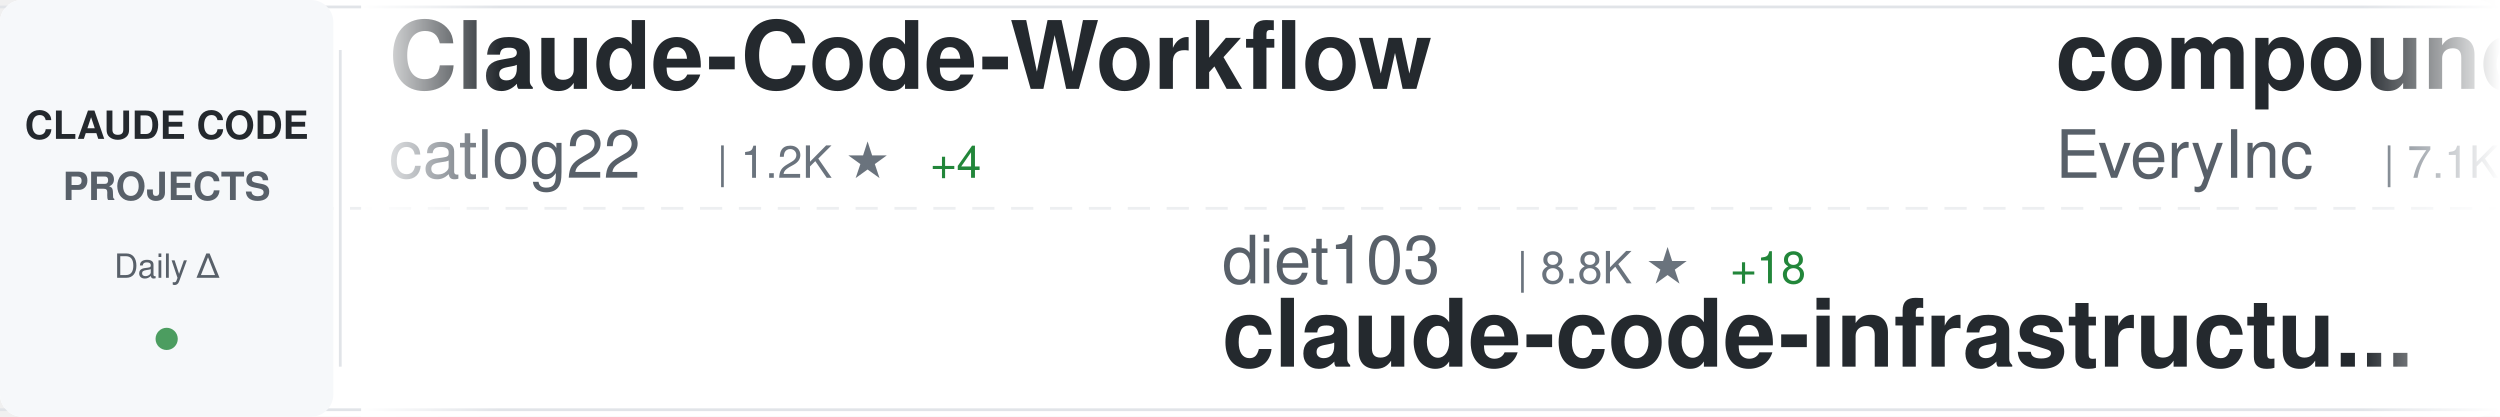
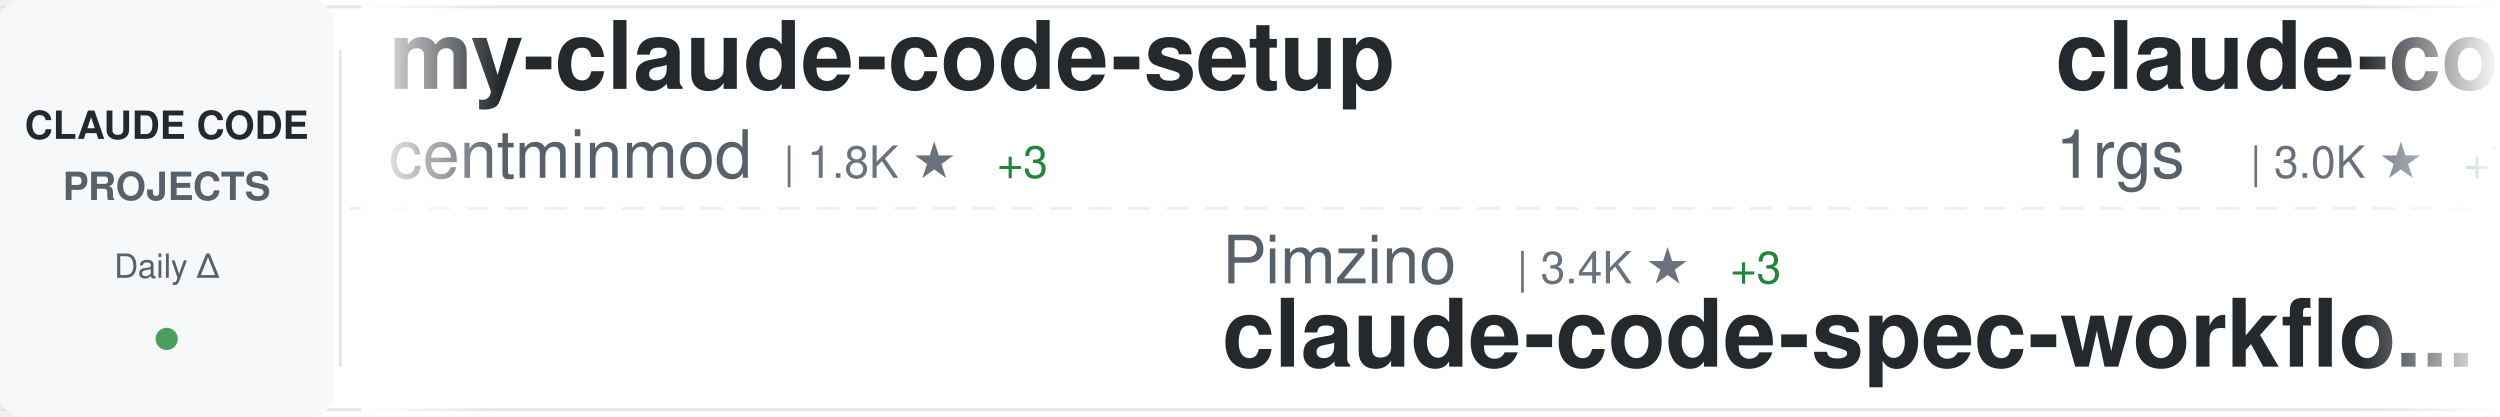
<svg xmlns="http://www.w3.org/2000/svg" width="900" height="150">
  <defs>
    <linearGradient id="awesomeLeftFade" x1="0%" y1="0%" x2="100%" y2="0%">
      <stop offset="0%" style="stop-color:#ffffff;stop-opacity:1" />
      <stop offset="100%" style="stop-color:#ffffff;stop-opacity:0" />
    </linearGradient>
    <linearGradient id="awesomeRightFade" x1="0%" y1="0%" x2="100%" y2="0%">
      <stop offset="0%" style="stop-color:#ffffff;stop-opacity:0" />
      <stop offset="100%" style="stop-color:#ffffff;stop-opacity:1" />
    </linearGradient>
  </defs>
  <rect width="900" height="150" fill="#ffffff" rx="8" />
  <rect x="0" y="2" width="900" height="1" fill="#e1e4e8" />
  <rect x="0" y="147" width="900" height="1" fill="#e1e4e8" />
  <line x1="0" y1="75" x2="900" y2="75" stroke="#e1e4e8" stroke-width="1" stroke-dasharray="8 6" opacity="0.6" />
  <rect x="0" y="0" width="120" height="150" fill="#f6f8fa" rx="8" />
  <text x="60" y="50" font-family="-apple-system, BlinkMacSystemFont, 'Segoe UI', Helvetica, Arial, sans-serif" font-size="14" font-weight="600" fill="#24292e" text-anchor="middle">CLAUDE CODE</text>
  <text x="60" y="72" font-family="-apple-system, BlinkMacSystemFont, 'Segoe UI', Helvetica, Arial, sans-serif" font-size="14" font-weight="600" fill="#586069" text-anchor="middle">PROJECTS</text>
  <text x="60" y="100" font-family="-apple-system, BlinkMacSystemFont, 'Segoe UI', Helvetica, Arial, sans-serif" font-size="12" font-weight="500" fill="#586069" text-anchor="middle">Daily Δ</text>
  <circle cx="60" cy="122" r="4" fill="#22863a" opacity="0.8" />
  <rect x="122" y="18" width="1" height="114" fill="#e1e4e8" />
  <clipPath id="awesomeTickerClip">
    <rect x="130" y="0" width="770" height="150" />
  </clipPath>
  <g clip-path="url(#awesomeTickerClip)">
    <g id="awesomeTickerItems">
      <animateTransform attributeName="transform" attributeType="XML" type="translate" from="0 0" to="-3000 0" dur="54s" repeatCount="indefinite" />
      <g transform="translate(0, 0)">
-         <text x="140" y="32" font-family="-apple-system, BlinkMacSystemFont, 'Segoe UI', Helvetica, Arial, sans-serif" font-size="34" font-weight="600" fill="#24292e">Claude-Code-Workflow</text>
-         <text x="140" y="64" font-family="-apple-system, BlinkMacSystemFont, 'Segoe UI', Helvetica, Arial, sans-serif" font-size="24" font-weight="400" fill="#586069">catlog22</text>
-         <text x="258" y="64" font-family="-apple-system, BlinkMacSystemFont, 'Segoe UI', Helvetica, Arial, sans-serif" font-size="16" font-weight="500" fill="#6a737d">| 1.2K ★</text>
-         <text x="335" y="64" font-family="-apple-system, BlinkMacSystemFont, 'Segoe UI', Helvetica, Arial, sans-serif" font-size="16" font-weight="500" fill="#22863a"> +4</text>
+         <text x="140" y="32" font-family="-apple-system, BlinkMacSystemFont, 'Segoe UI', Helvetica, Arial, sans-serif" font-size="34" font-weight="600" fill="#24292e">my-claude-code-setup</text>
+         <text x="140" y="64" font-family="-apple-system, BlinkMacSystemFont, 'Segoe UI', Helvetica, Arial, sans-serif" font-size="24" font-weight="400" fill="#586069">centminmod</text>
+         <text x="282" y="64" font-family="-apple-system, BlinkMacSystemFont, 'Segoe UI', Helvetica, Arial, sans-serif" font-size="16" font-weight="500" fill="#6a737d">| 1.8K ★</text>
+         <text x="359" y="64" font-family="-apple-system, BlinkMacSystemFont, 'Segoe UI', Helvetica, Arial, sans-serif" font-size="16" font-weight="500" fill="#22863a"> +3</text>
      </g>
      <g transform="translate(300, 0)">
-         <text x="140" y="102" font-family="-apple-system, BlinkMacSystemFont, 'Segoe UI', Helvetica, Arial, sans-serif" font-size="24" font-weight="400" fill="#586069">diet103</text>
-         <text x="246" y="102" font-family="-apple-system, BlinkMacSystemFont, 'Segoe UI', Helvetica, Arial, sans-serif" font-size="16" font-weight="500" fill="#6a737d">| 8.8K ★</text>
-         <text x="323" y="102" font-family="-apple-system, BlinkMacSystemFont, 'Segoe UI', Helvetica, Arial, sans-serif" font-size="16" font-weight="500" fill="#22863a"> +18</text>
-         <text x="140" y="132" font-family="-apple-system, BlinkMacSystemFont, 'Segoe UI', Helvetica, Arial, sans-serif" font-size="34" font-weight="600" fill="#24292e">claude-code-infrastructu...</text>
+         <text x="140" y="102" font-family="-apple-system, BlinkMacSystemFont, 'Segoe UI', Helvetica, Arial, sans-serif" font-size="24" font-weight="400" fill="#586069">Pimzino</text>
+         <text x="246" y="102" font-family="-apple-system, BlinkMacSystemFont, 'Segoe UI', Helvetica, Arial, sans-serif" font-size="16" font-weight="500" fill="#6a737d">| 3.4K ★</text>
+         <text x="323" y="102" font-family="-apple-system, BlinkMacSystemFont, 'Segoe UI', Helvetica, Arial, sans-serif" font-size="16" font-weight="500" fill="#22863a"> +3</text>
+         <text x="140" y="132" font-family="-apple-system, BlinkMacSystemFont, 'Segoe UI', Helvetica, Arial, sans-serif" font-size="34" font-weight="600" fill="#24292e">claude-code-spec-workflo...</text>
      </g>
      <g transform="translate(600, 0)">
-         <text x="140" y="32" font-family="-apple-system, BlinkMacSystemFont, 'Segoe UI', Helvetica, Arial, sans-serif" font-size="34" font-weight="600" fill="#24292e">compound-engineering-plu...</text>
-         <text x="140" y="64" font-family="-apple-system, BlinkMacSystemFont, 'Segoe UI', Helvetica, Arial, sans-serif" font-size="24" font-weight="400" fill="#586069">EveryInc</text>
-         <text x="258" y="64" font-family="-apple-system, BlinkMacSystemFont, 'Segoe UI', Helvetica, Arial, sans-serif" font-size="16" font-weight="500" fill="#6a737d">| 7.1K ★</text>
-         <text x="335" y="64" font-family="-apple-system, BlinkMacSystemFont, 'Segoe UI', Helvetica, Arial, sans-serif" font-size="16" font-weight="500" fill="#22863a"> +77</text>
+         <text x="140" y="32" font-family="-apple-system, BlinkMacSystemFont, 'Segoe UI', Helvetica, Arial, sans-serif" font-size="34" font-weight="600" fill="#24292e">claude-code-proxy</text>
+         <text x="140" y="64" font-family="-apple-system, BlinkMacSystemFont, 'Segoe UI', Helvetica, Arial, sans-serif" font-size="24" font-weight="400" fill="#586069">1rgs</text>
+         <text x="210" y="64" font-family="-apple-system, BlinkMacSystemFont, 'Segoe UI', Helvetica, Arial, sans-serif" font-size="16" font-weight="500" fill="#6a737d">| 3.0K ★</text>
+         <text x="287" y="64" font-family="-apple-system, BlinkMacSystemFont, 'Segoe UI', Helvetica, Arial, sans-serif" font-size="16" font-weight="500" fill="#22863a"> +7</text>
      </g>
      <g transform="translate(900, 0)">
-         <text x="140" y="102" font-family="-apple-system, BlinkMacSystemFont, 'Segoe UI', Helvetica, Arial, sans-serif" font-size="24" font-weight="400" fill="#586069">disler</text>
-         <text x="234" y="102" font-family="-apple-system, BlinkMacSystemFont, 'Segoe UI', Helvetica, Arial, sans-serif" font-size="16" font-weight="500" fill="#6a737d">| 947 ★</text>
-         <text x="302" y="102" font-family="-apple-system, BlinkMacSystemFont, 'Segoe UI', Helvetica, Arial, sans-serif" font-size="16" font-weight="500" fill="#22863a"> +10</text>
-         <text x="140" y="132" font-family="-apple-system, BlinkMacSystemFont, 'Segoe UI', Helvetica, Arial, sans-serif" font-size="34" font-weight="600" fill="#24292e">claude-code-hooks-multi-...</text>
+         <text x="140" y="102" font-family="-apple-system, BlinkMacSystemFont, 'Segoe UI', Helvetica, Arial, sans-serif" font-size="24" font-weight="400" fill="#586069">wasabeef</text>
+         <text x="258" y="102" font-family="-apple-system, BlinkMacSystemFont, 'Segoe UI', Helvetica, Arial, sans-serif" font-size="16" font-weight="500" fill="#6a737d">| 993 ★</text>
+         <text x="140" y="132" font-family="-apple-system, BlinkMacSystemFont, 'Segoe UI', Helvetica, Arial, sans-serif" font-size="34" font-weight="600" fill="#24292e">claude-code-cookbook</text>
      </g>
      <g transform="translate(1200, 0)">
-         <text x="140" y="32" font-family="-apple-system, BlinkMacSystemFont, 'Segoe UI', Helvetica, Arial, sans-serif" font-size="34" font-weight="600" fill="#24292e">claude-agent-sdk-demos</text>
-         <text x="140" y="64" font-family="-apple-system, BlinkMacSystemFont, 'Segoe UI', Helvetica, Arial, sans-serif" font-size="24" font-weight="400" fill="#586069">anthropics</text>
-         <text x="282" y="64" font-family="-apple-system, BlinkMacSystemFont, 'Segoe UI', Helvetica, Arial, sans-serif" font-size="16" font-weight="500" fill="#6a737d">| 1.3K ★</text>
-         <text x="359" y="64" font-family="-apple-system, BlinkMacSystemFont, 'Segoe UI', Helvetica, Arial, sans-serif" font-size="16" font-weight="500" fill="#22863a"> +11</text>
+         <text x="140" y="32" font-family="-apple-system, BlinkMacSystemFont, 'Segoe UI', Helvetica, Arial, sans-serif" font-size="34" font-weight="600" fill="#24292e">claude-code-tresor</text>
+         <text x="140" y="64" font-family="-apple-system, BlinkMacSystemFont, 'Segoe UI', Helvetica, Arial, sans-serif" font-size="24" font-weight="400" fill="#586069">alirezarezvani</text>
+         <text x="330" y="64" font-family="-apple-system, BlinkMacSystemFont, 'Segoe UI', Helvetica, Arial, sans-serif" font-size="16" font-weight="500" fill="#6a737d">| 494 ★</text>
+         <text x="398" y="64" font-family="-apple-system, BlinkMacSystemFont, 'Segoe UI', Helvetica, Arial, sans-serif" font-size="16" font-weight="500" fill="#22863a"> +2</text>
      </g>
      <g transform="translate(1500, 0)">
-         <text x="140" y="102" font-family="-apple-system, BlinkMacSystemFont, 'Segoe UI', Helvetica, Arial, sans-serif" font-size="24" font-weight="400" fill="#586069">OneRedOak</text>
-         <text x="270" y="102" font-family="-apple-system, BlinkMacSystemFont, 'Segoe UI', Helvetica, Arial, sans-serif" font-size="16" font-weight="500" fill="#6a737d">| 3.6K ★</text>
-         <text x="347" y="102" font-family="-apple-system, BlinkMacSystemFont, 'Segoe UI', Helvetica, Arial, sans-serif" font-size="16" font-weight="500" fill="#22863a"> +3</text>
-         <text x="140" y="132" font-family="-apple-system, BlinkMacSystemFont, 'Segoe UI', Helvetica, Arial, sans-serif" font-size="34" font-weight="600" fill="#24292e">claude-code-workflows</text>
+         <text x="140" y="102" font-family="-apple-system, BlinkMacSystemFont, 'Segoe UI', Helvetica, Arial, sans-serif" font-size="24" font-weight="400" fill="#586069">peterkrueck</text>
+         <text x="294" y="102" font-family="-apple-system, BlinkMacSystemFont, 'Segoe UI', Helvetica, Arial, sans-serif" font-size="16" font-weight="500" fill="#6a737d">| 1.3K ★</text>
+         <text x="371" y="102" font-family="-apple-system, BlinkMacSystemFont, 'Segoe UI', Helvetica, Arial, sans-serif" font-size="16" font-weight="500" fill="#22863a"> +1</text>
+         <text x="140" y="132" font-family="-apple-system, BlinkMacSystemFont, 'Segoe UI', Helvetica, Arial, sans-serif" font-size="34" font-weight="600" fill="#24292e">Claude-Code-Development-...</text>
      </g>
      <g transform="translate(1800, 0)">
-         <text x="140" y="32" font-family="-apple-system, BlinkMacSystemFont, 'Segoe UI', Helvetica, Arial, sans-serif" font-size="34" font-weight="600" fill="#24292e">claude-agent-sdk-python</text>
-         <text x="140" y="64" font-family="-apple-system, BlinkMacSystemFont, 'Segoe UI', Helvetica, Arial, sans-serif" font-size="24" font-weight="400" fill="#586069">anthropics</text>
-         <text x="282" y="64" font-family="-apple-system, BlinkMacSystemFont, 'Segoe UI', Helvetica, Arial, sans-serif" font-size="16" font-weight="500" fill="#6a737d">| 4.5K ★</text>
-         <text x="359" y="64" font-family="-apple-system, BlinkMacSystemFont, 'Segoe UI', Helvetica, Arial, sans-serif" font-size="16" font-weight="500" fill="#22863a"> +28</text>
+         <text x="140" y="32" font-family="-apple-system, BlinkMacSystemFont, 'Segoe UI', Helvetica, Arial, sans-serif" font-size="34" font-weight="600" fill="#24292e">claude-code-hub</text>
+         <text x="140" y="64" font-family="-apple-system, BlinkMacSystemFont, 'Segoe UI', Helvetica, Arial, sans-serif" font-size="24" font-weight="400" fill="#586069">zsio</text>
+         <text x="210" y="64" font-family="-apple-system, BlinkMacSystemFont, 'Segoe UI', Helvetica, Arial, sans-serif" font-size="16" font-weight="500" fill="#6a737d">| 158 ★</text>
      </g>
      <g transform="translate(2100, 0)">
-         <text x="140" y="102" font-family="-apple-system, BlinkMacSystemFont, 'Segoe UI', Helvetica, Arial, sans-serif" font-size="24" font-weight="400" fill="#586069">shareAI-lab</text>
-         <text x="294" y="102" font-family="-apple-system, BlinkMacSystemFont, 'Segoe UI', Helvetica, Arial, sans-serif" font-size="16" font-weight="500" fill="#6a737d">| 16.3K ★</text>
-         <text x="380" y="102" font-family="-apple-system, BlinkMacSystemFont, 'Segoe UI', Helvetica, Arial, sans-serif" font-size="16" font-weight="500" fill="#22863a"> +114</text>
-         <text x="140" y="132" font-family="-apple-system, BlinkMacSystemFont, 'Segoe UI', Helvetica, Arial, sans-serif" font-size="34" font-weight="600" fill="#24292e">learn-claude-code</text>
+         <text x="140" y="102" font-family="-apple-system, BlinkMacSystemFont, 'Segoe UI', Helvetica, Arial, sans-serif" font-size="24" font-weight="400" fill="#586069">timothywarner-org</text>
+         <text x="366" y="102" font-family="-apple-system, BlinkMacSystemFont, 'Segoe UI', Helvetica, Arial, sans-serif" font-size="16" font-weight="500" fill="#6a737d">| 194 ★</text>
+         <text x="140" y="132" font-family="-apple-system, BlinkMacSystemFont, 'Segoe UI', Helvetica, Arial, sans-serif" font-size="34" font-weight="600" fill="#24292e">claude-code</text>
      </g>
      <g transform="translate(2400, 0)">
-         <text x="140" y="32" font-family="-apple-system, BlinkMacSystemFont, 'Segoe UI', Helvetica, Arial, sans-serif" font-size="34" font-weight="600" fill="#24292e">browser-use</text>
-         <text x="140" y="64" font-family="-apple-system, BlinkMacSystemFont, 'Segoe UI', Helvetica, Arial, sans-serif" font-size="24" font-weight="400" fill="#586069">browser-use</text>
-         <text x="294" y="64" font-family="-apple-system, BlinkMacSystemFont, 'Segoe UI', Helvetica, Arial, sans-serif" font-size="16" font-weight="500" fill="#6a737d">| 77.7K ★</text>
-         <text x="380" y="64" font-family="-apple-system, BlinkMacSystemFont, 'Segoe UI', Helvetica, Arial, sans-serif" font-size="16" font-weight="500" fill="#22863a"> +82</text>
+         <text x="140" y="32" font-family="-apple-system, BlinkMacSystemFont, 'Segoe UI', Helvetica, Arial, sans-serif" font-size="34" font-weight="600" fill="#24292e">claude-plugins-official</text>
+         <text x="140" y="64" font-family="-apple-system, BlinkMacSystemFont, 'Segoe UI', Helvetica, Arial, sans-serif" font-size="24" font-weight="400" fill="#586069">anthropics</text>
+         <text x="282" y="64" font-family="-apple-system, BlinkMacSystemFont, 'Segoe UI', Helvetica, Arial, sans-serif" font-size="16" font-weight="500" fill="#6a737d">| 6.4K ★</text>
+         <text x="359" y="64" font-family="-apple-system, BlinkMacSystemFont, 'Segoe UI', Helvetica, Arial, sans-serif" font-size="16" font-weight="500" fill="#22863a"> +123</text>
      </g>
      <g transform="translate(2700, 0)">
-         <text x="140" y="102" font-family="-apple-system, BlinkMacSystemFont, 'Segoe UI', Helvetica, Arial, sans-serif" font-size="24" font-weight="400" fill="#586069">21st-dev</text>
-         <text x="258" y="102" font-family="-apple-system, BlinkMacSystemFont, 'Segoe UI', Helvetica, Arial, sans-serif" font-size="16" font-weight="500" fill="#6a737d">| 4.7K ★</text>
-         <text x="335" y="102" font-family="-apple-system, BlinkMacSystemFont, 'Segoe UI', Helvetica, Arial, sans-serif" font-size="16" font-weight="500" fill="#22863a"> +35</text>
-         <text x="140" y="132" font-family="-apple-system, BlinkMacSystemFont, 'Segoe UI', Helvetica, Arial, sans-serif" font-size="34" font-weight="600" fill="#24292e">1code</text>
+         <text x="140" y="102" font-family="-apple-system, BlinkMacSystemFont, 'Segoe UI', Helvetica, Arial, sans-serif" font-size="24" font-weight="400" fill="#586069">https-deeplearning-ai</text>
+         <text x="414" y="102" font-family="-apple-system, BlinkMacSystemFont, 'Segoe UI', Helvetica, Arial, sans-serif" font-size="16" font-weight="500" fill="#6a737d">| 394 ★</text>
+         <text x="482" y="102" font-family="-apple-system, BlinkMacSystemFont, 'Segoe UI', Helvetica, Arial, sans-serif" font-size="16" font-weight="500" fill="#22863a"> +2</text>
+         <text x="140" y="132" font-family="-apple-system, BlinkMacSystemFont, 'Segoe UI', Helvetica, Arial, sans-serif" font-size="34" font-weight="600" fill="#24292e">sc-claude-code-files</text>
      </g>
      <g transform="translate(3000, 0)">
-         <text x="140" y="32" font-family="-apple-system, BlinkMacSystemFont, 'Segoe UI', Helvetica, Arial, sans-serif" font-size="34" font-weight="600" fill="#24292e">Claude-Code-Workflow</text>
-         <text x="140" y="64" font-family="-apple-system, BlinkMacSystemFont, 'Segoe UI', Helvetica, Arial, sans-serif" font-size="24" font-weight="400" fill="#586069">catlog22</text>
-         <text x="258" y="64" font-family="-apple-system, BlinkMacSystemFont, 'Segoe UI', Helvetica, Arial, sans-serif" font-size="16" font-weight="500" fill="#6a737d">| 1.2K ★</text>
-         <text x="335" y="64" font-family="-apple-system, BlinkMacSystemFont, 'Segoe UI', Helvetica, Arial, sans-serif" font-size="16" font-weight="500" fill="#22863a"> +4</text>
+         <text x="140" y="32" font-family="-apple-system, BlinkMacSystemFont, 'Segoe UI', Helvetica, Arial, sans-serif" font-size="34" font-weight="600" fill="#24292e">my-claude-code-setup</text>
+         <text x="140" y="64" font-family="-apple-system, BlinkMacSystemFont, 'Segoe UI', Helvetica, Arial, sans-serif" font-size="24" font-weight="400" fill="#586069">centminmod</text>
+         <text x="282" y="64" font-family="-apple-system, BlinkMacSystemFont, 'Segoe UI', Helvetica, Arial, sans-serif" font-size="16" font-weight="500" fill="#6a737d">| 1.8K ★</text>
+         <text x="359" y="64" font-family="-apple-system, BlinkMacSystemFont, 'Segoe UI', Helvetica, Arial, sans-serif" font-size="16" font-weight="500" fill="#22863a"> +3</text>
      </g>
      <g transform="translate(3300, 0)">
-         <text x="140" y="102" font-family="-apple-system, BlinkMacSystemFont, 'Segoe UI', Helvetica, Arial, sans-serif" font-size="24" font-weight="400" fill="#586069">diet103</text>
-         <text x="246" y="102" font-family="-apple-system, BlinkMacSystemFont, 'Segoe UI', Helvetica, Arial, sans-serif" font-size="16" font-weight="500" fill="#6a737d">| 8.8K ★</text>
-         <text x="323" y="102" font-family="-apple-system, BlinkMacSystemFont, 'Segoe UI', Helvetica, Arial, sans-serif" font-size="16" font-weight="500" fill="#22863a"> +18</text>
-         <text x="140" y="132" font-family="-apple-system, BlinkMacSystemFont, 'Segoe UI', Helvetica, Arial, sans-serif" font-size="34" font-weight="600" fill="#24292e">claude-code-infrastructu...</text>
+         <text x="140" y="102" font-family="-apple-system, BlinkMacSystemFont, 'Segoe UI', Helvetica, Arial, sans-serif" font-size="24" font-weight="400" fill="#586069">Pimzino</text>
+         <text x="246" y="102" font-family="-apple-system, BlinkMacSystemFont, 'Segoe UI', Helvetica, Arial, sans-serif" font-size="16" font-weight="500" fill="#6a737d">| 3.4K ★</text>
+         <text x="323" y="102" font-family="-apple-system, BlinkMacSystemFont, 'Segoe UI', Helvetica, Arial, sans-serif" font-size="16" font-weight="500" fill="#22863a"> +3</text>
+         <text x="140" y="132" font-family="-apple-system, BlinkMacSystemFont, 'Segoe UI', Helvetica, Arial, sans-serif" font-size="34" font-weight="600" fill="#24292e">claude-code-spec-workflo...</text>
      </g>
      <g transform="translate(3600, 0)">
-         <text x="140" y="32" font-family="-apple-system, BlinkMacSystemFont, 'Segoe UI', Helvetica, Arial, sans-serif" font-size="34" font-weight="600" fill="#24292e">compound-engineering-plu...</text>
-         <text x="140" y="64" font-family="-apple-system, BlinkMacSystemFont, 'Segoe UI', Helvetica, Arial, sans-serif" font-size="24" font-weight="400" fill="#586069">EveryInc</text>
-         <text x="258" y="64" font-family="-apple-system, BlinkMacSystemFont, 'Segoe UI', Helvetica, Arial, sans-serif" font-size="16" font-weight="500" fill="#6a737d">| 7.1K ★</text>
-         <text x="335" y="64" font-family="-apple-system, BlinkMacSystemFont, 'Segoe UI', Helvetica, Arial, sans-serif" font-size="16" font-weight="500" fill="#22863a"> +77</text>
+         <text x="140" y="32" font-family="-apple-system, BlinkMacSystemFont, 'Segoe UI', Helvetica, Arial, sans-serif" font-size="34" font-weight="600" fill="#24292e">claude-code-proxy</text>
+         <text x="140" y="64" font-family="-apple-system, BlinkMacSystemFont, 'Segoe UI', Helvetica, Arial, sans-serif" font-size="24" font-weight="400" fill="#586069">1rgs</text>
+         <text x="210" y="64" font-family="-apple-system, BlinkMacSystemFont, 'Segoe UI', Helvetica, Arial, sans-serif" font-size="16" font-weight="500" fill="#6a737d">| 3.0K ★</text>
+         <text x="287" y="64" font-family="-apple-system, BlinkMacSystemFont, 'Segoe UI', Helvetica, Arial, sans-serif" font-size="16" font-weight="500" fill="#22863a"> +7</text>
      </g>
      <g transform="translate(3900, 0)">
-         <text x="140" y="102" font-family="-apple-system, BlinkMacSystemFont, 'Segoe UI', Helvetica, Arial, sans-serif" font-size="24" font-weight="400" fill="#586069">disler</text>
-         <text x="234" y="102" font-family="-apple-system, BlinkMacSystemFont, 'Segoe UI', Helvetica, Arial, sans-serif" font-size="16" font-weight="500" fill="#6a737d">| 947 ★</text>
-         <text x="302" y="102" font-family="-apple-system, BlinkMacSystemFont, 'Segoe UI', Helvetica, Arial, sans-serif" font-size="16" font-weight="500" fill="#22863a"> +10</text>
-         <text x="140" y="132" font-family="-apple-system, BlinkMacSystemFont, 'Segoe UI', Helvetica, Arial, sans-serif" font-size="34" font-weight="600" fill="#24292e">claude-code-hooks-multi-...</text>
+         <text x="140" y="102" font-family="-apple-system, BlinkMacSystemFont, 'Segoe UI', Helvetica, Arial, sans-serif" font-size="24" font-weight="400" fill="#586069">wasabeef</text>
+         <text x="258" y="102" font-family="-apple-system, BlinkMacSystemFont, 'Segoe UI', Helvetica, Arial, sans-serif" font-size="16" font-weight="500" fill="#6a737d">| 993 ★</text>
+         <text x="140" y="132" font-family="-apple-system, BlinkMacSystemFont, 'Segoe UI', Helvetica, Arial, sans-serif" font-size="34" font-weight="600" fill="#24292e">claude-code-cookbook</text>
      </g>
    </g>
  </g>
  <rect x="130" y="0" width="50" height="150" fill="url(#awesomeLeftFade)" />
  <rect x="850" y="0" width="50" height="150" fill="url(#awesomeRightFade)" />
</svg>
